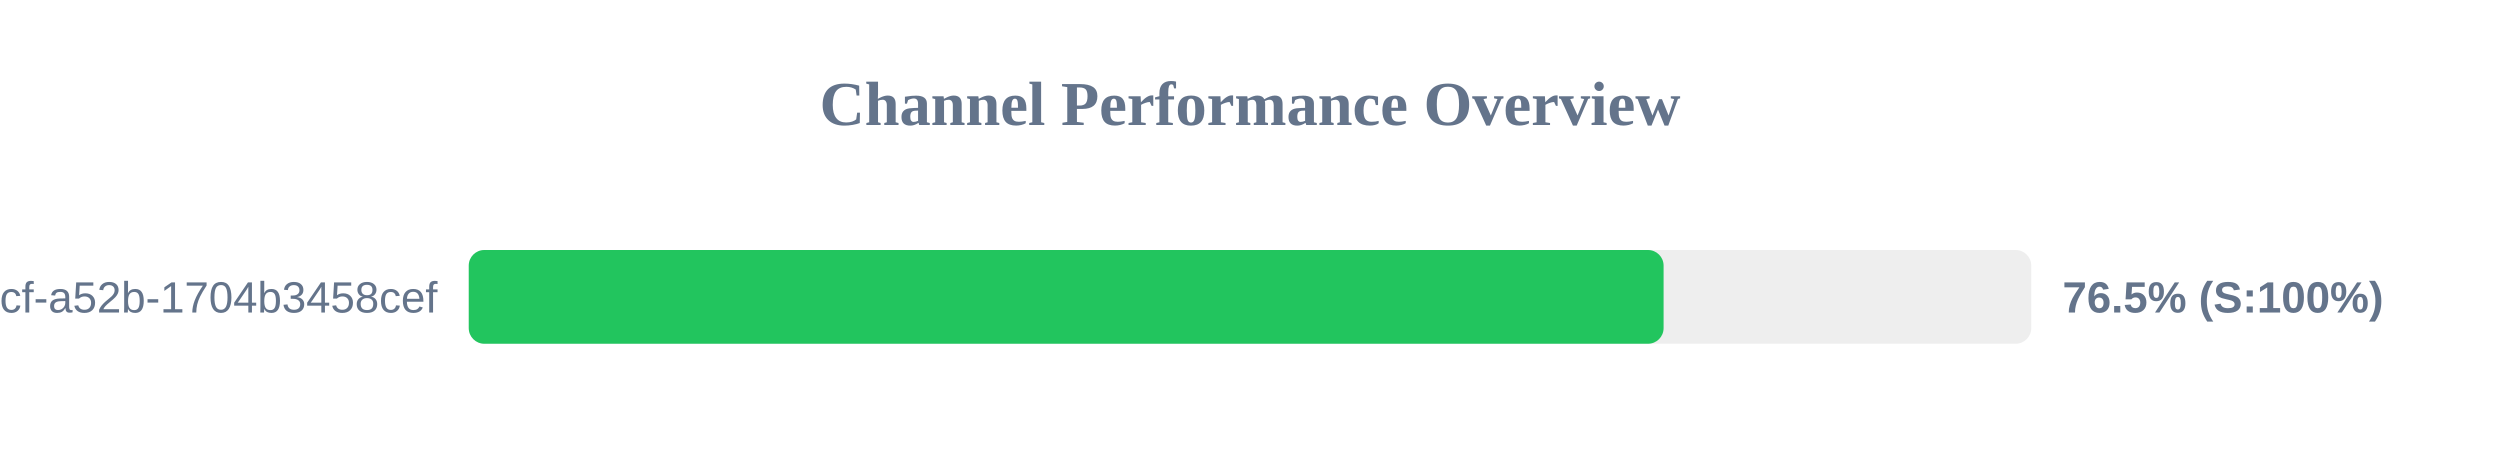
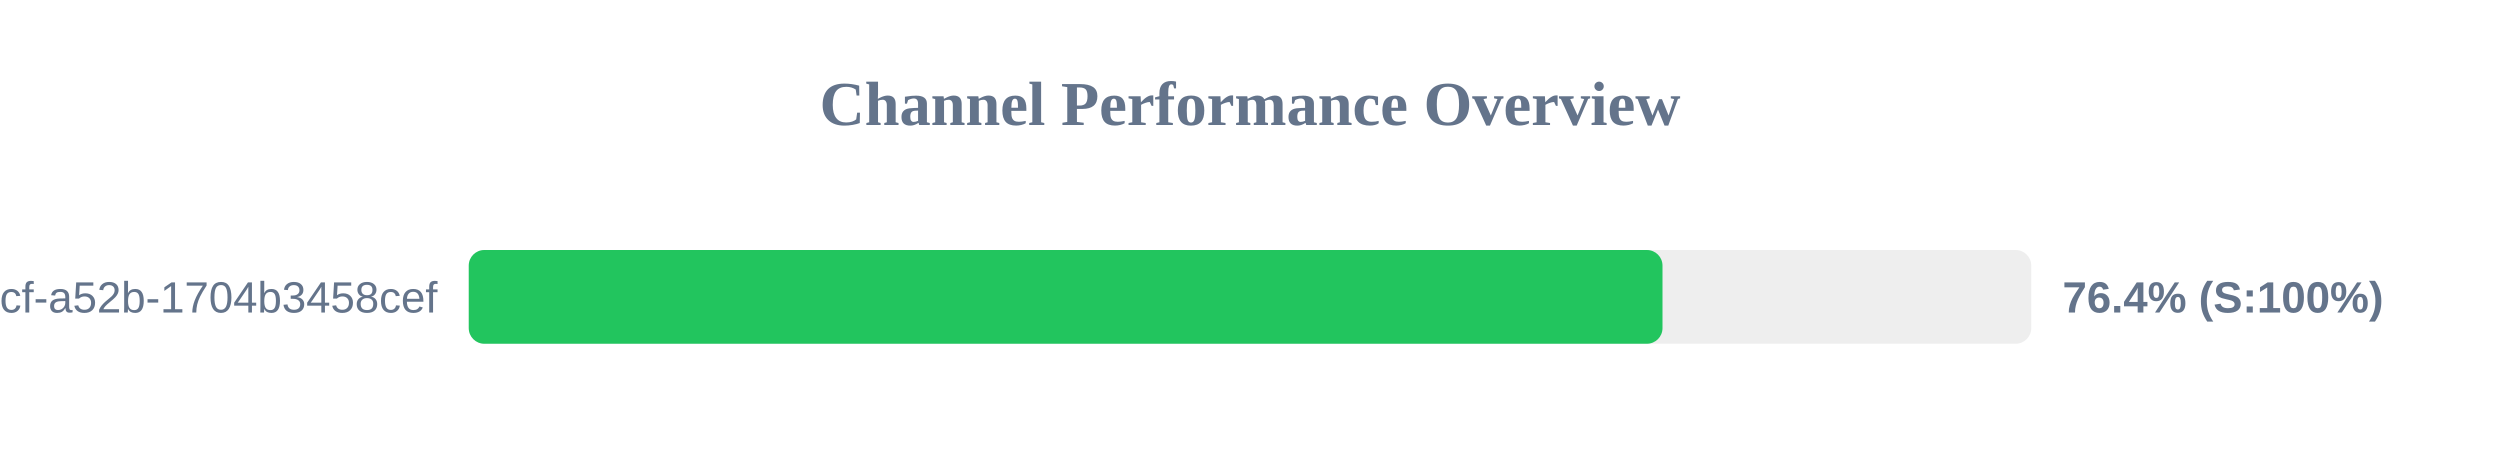
<svg xmlns="http://www.w3.org/2000/svg" width="800" height="150" version="1.1">
  <style>
        .row { font: 14px Arial; fill: #64748b; }
        .score { font: bold 14px Arial; fill: #64748b; }
    </style>
  <text x="400" y="40" text-anchor="middle" font-size="20px" font-weight="bold" fill="#64748b">Channel Performance Overview</text>
  <rect x="150" y="80" width="500" height="30" fill="#eee" rx="5" />
-   <rect x="150" y="80" width="382.35" height="30" fill="#22c55e" rx="5" />
+   <rect x="150" y="80" width="382.0" height="30" fill="#22c55e" rx="5" />
  <text x="140" y="100" text-anchor="end" class="row">?uuid=0cb527d9-6117-4bcf-a52b-1704b3458cef</text>
-   <text x="660" y="100" text-anchor="start" class="score">76.5% (S:100%)</text>
+   <text x="660" y="100" text-anchor="start" class="score">76.4% (S:100%)</text>
</svg>
